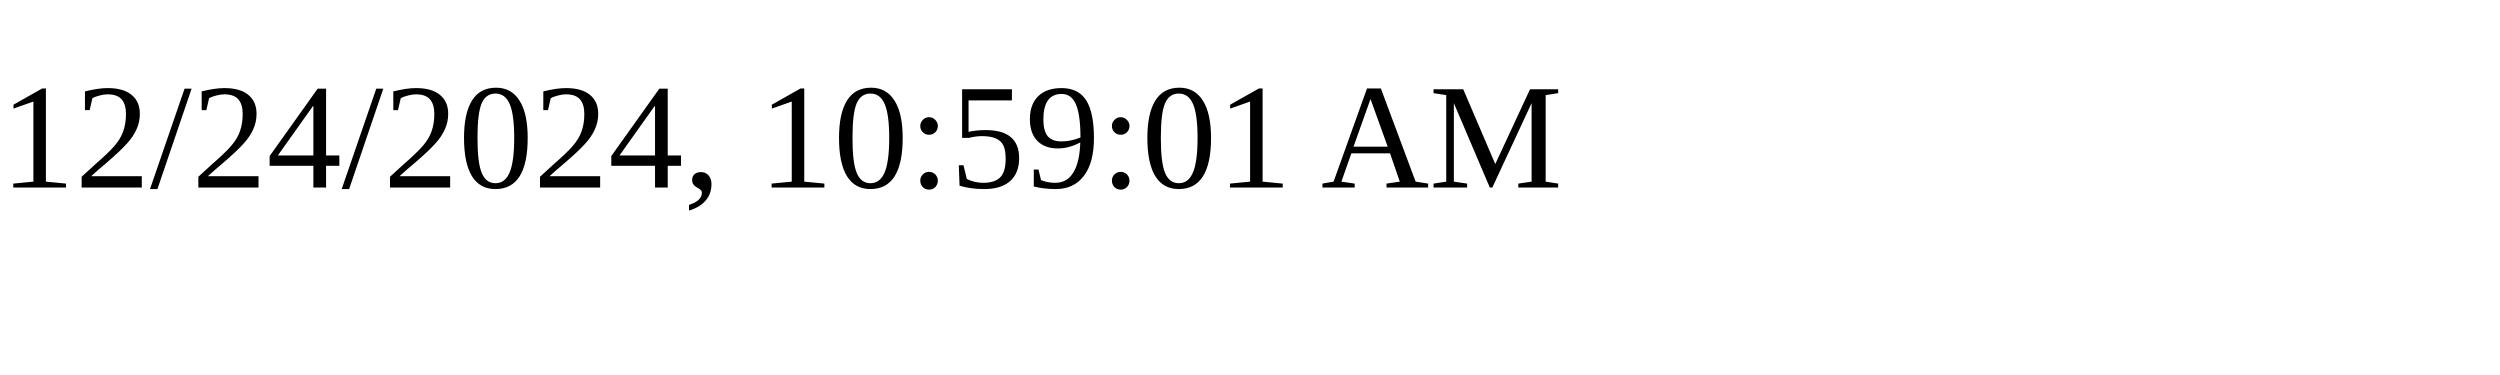
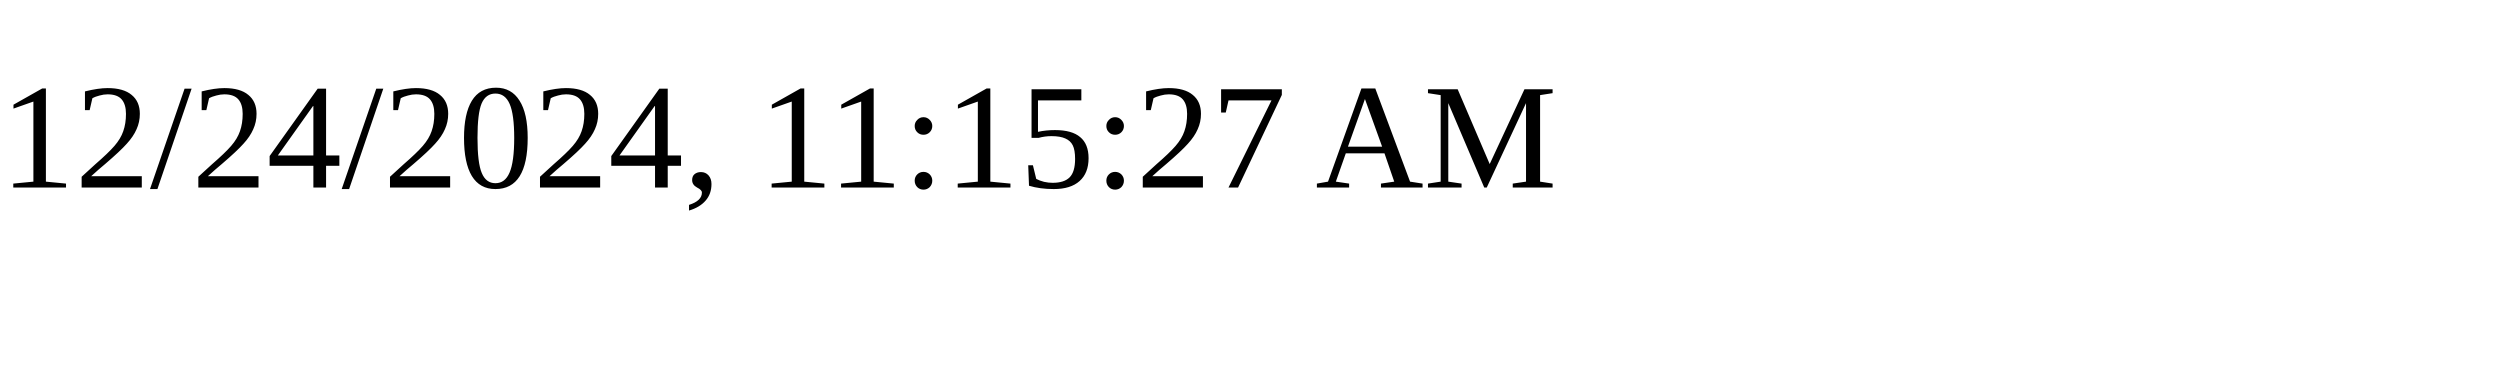
<svg xmlns="http://www.w3.org/2000/svg" height="30" width="200">
-   <text x="0" y="15">12/24/2024, 10:59:01 AM</text>
+   <text x="0" y="15">12/24/2024, 11:15:27 AM</text>
</svg>
